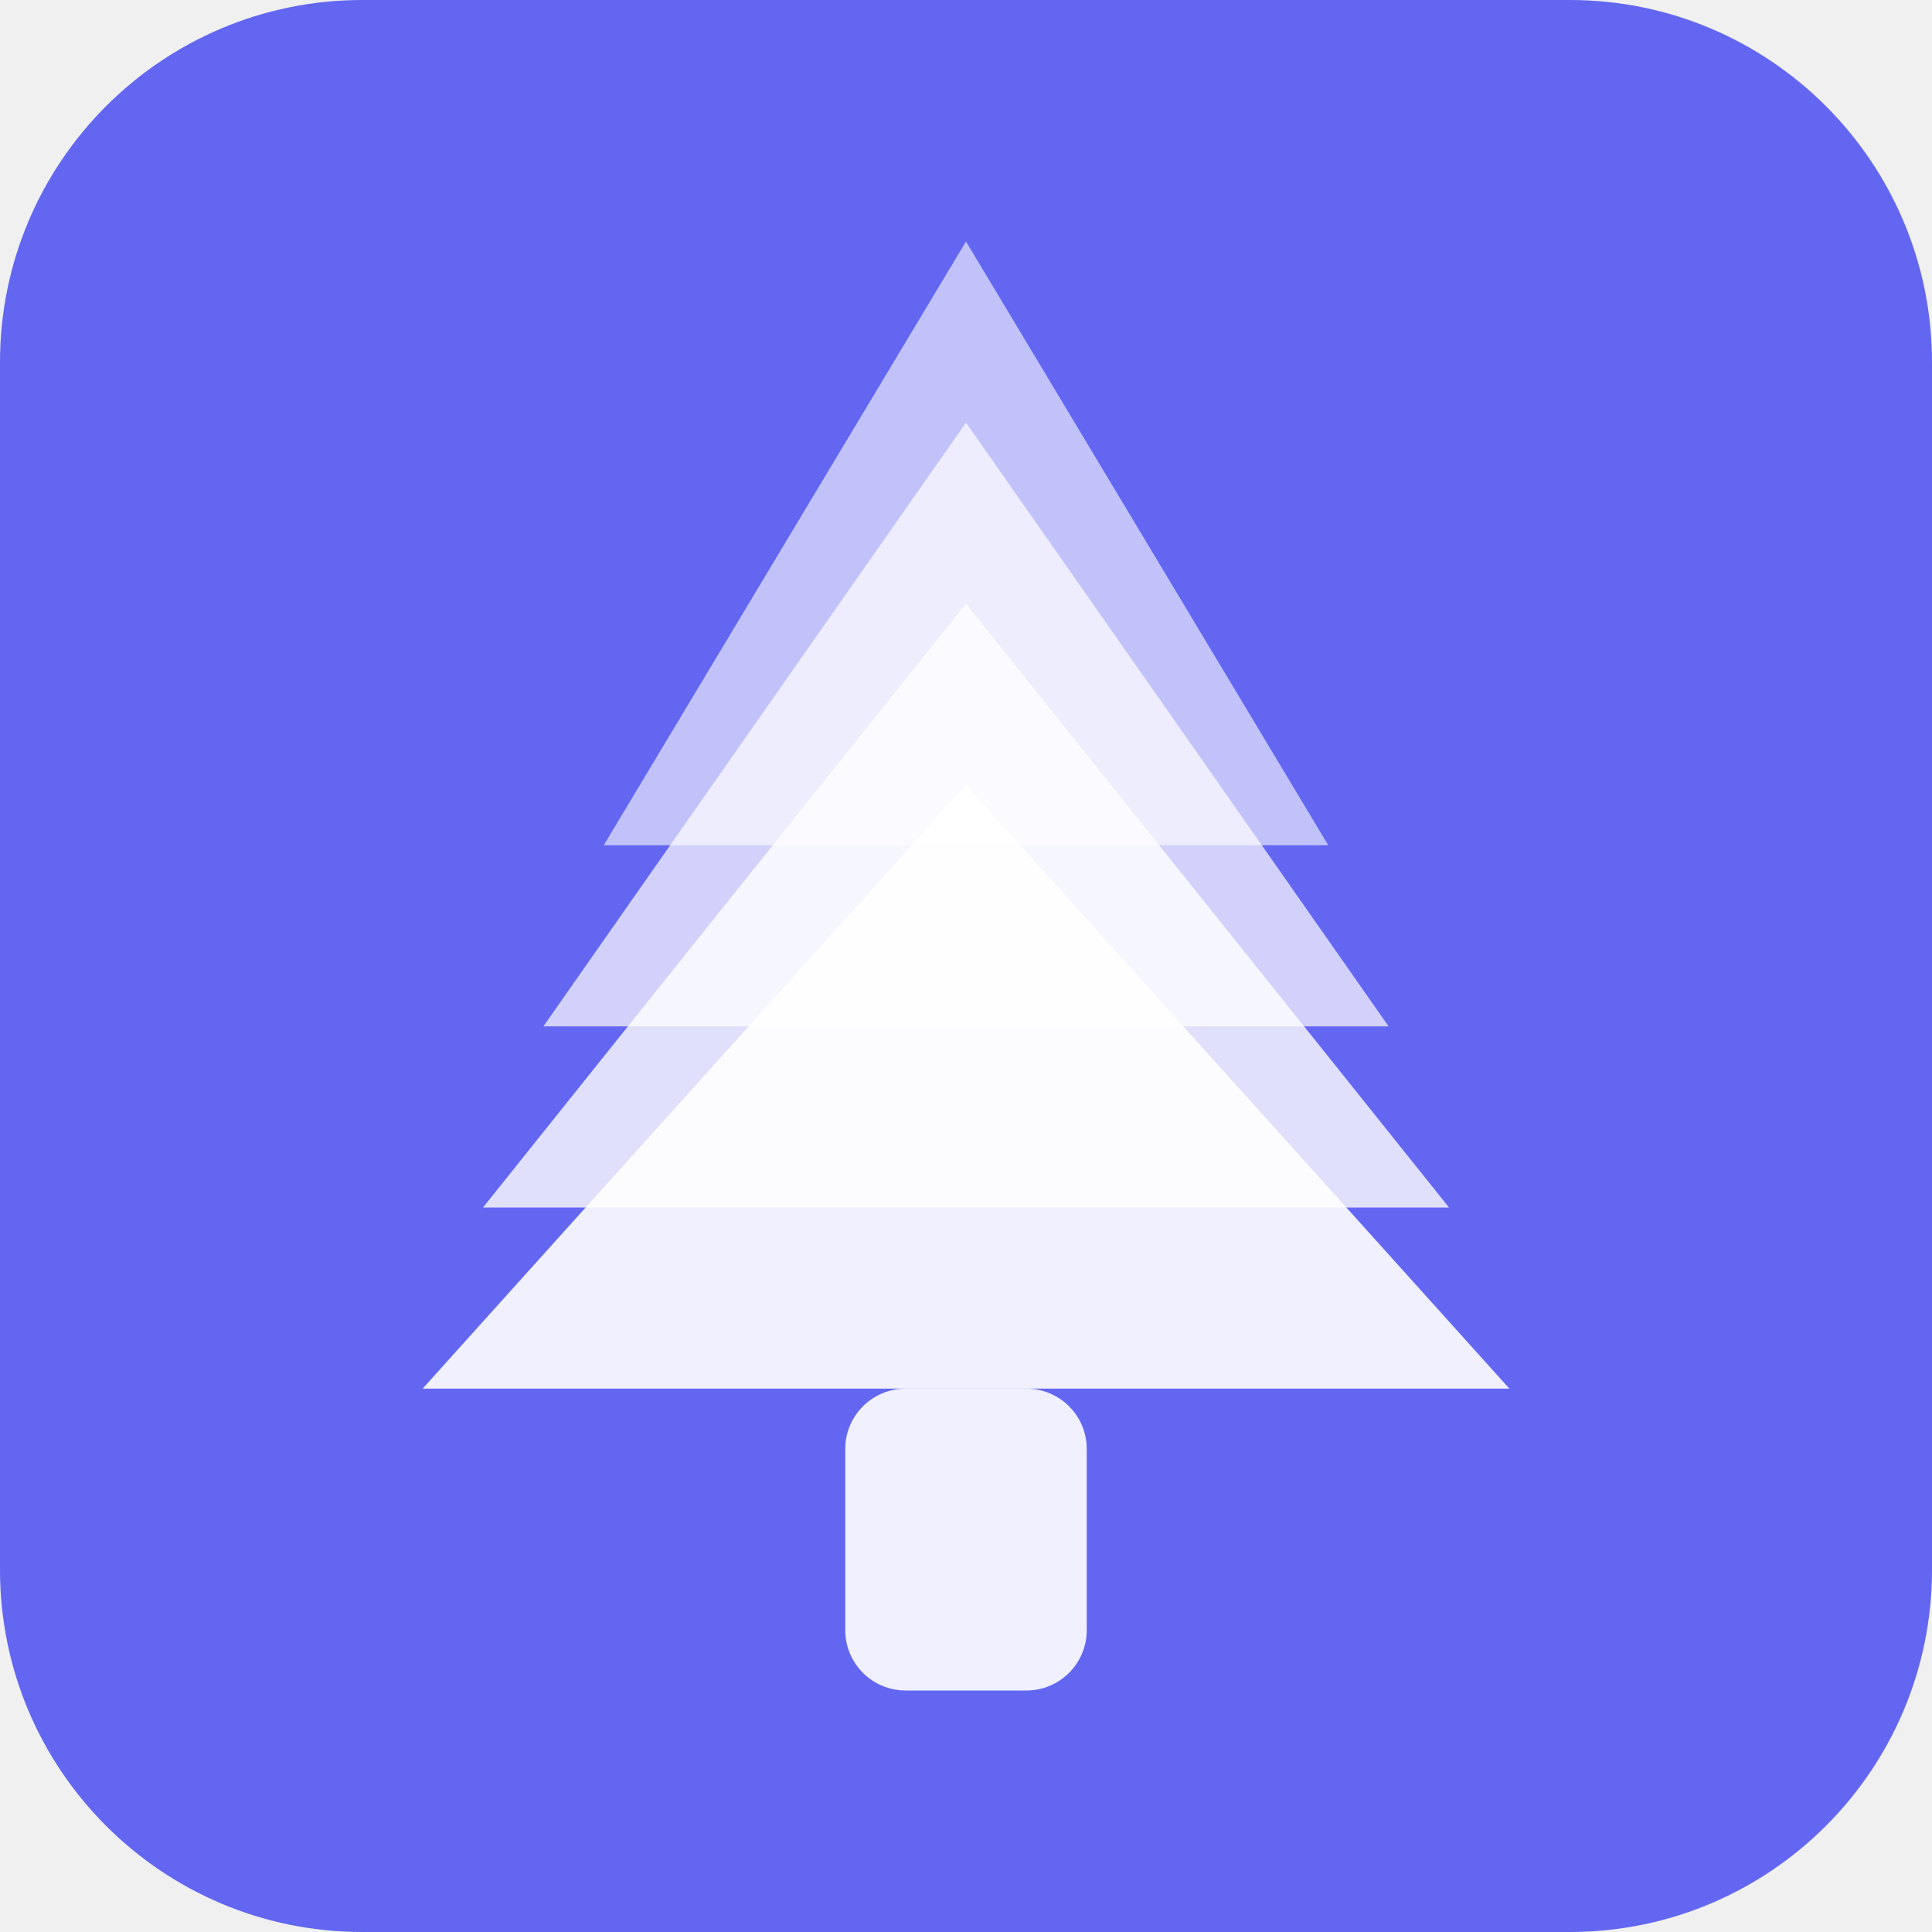
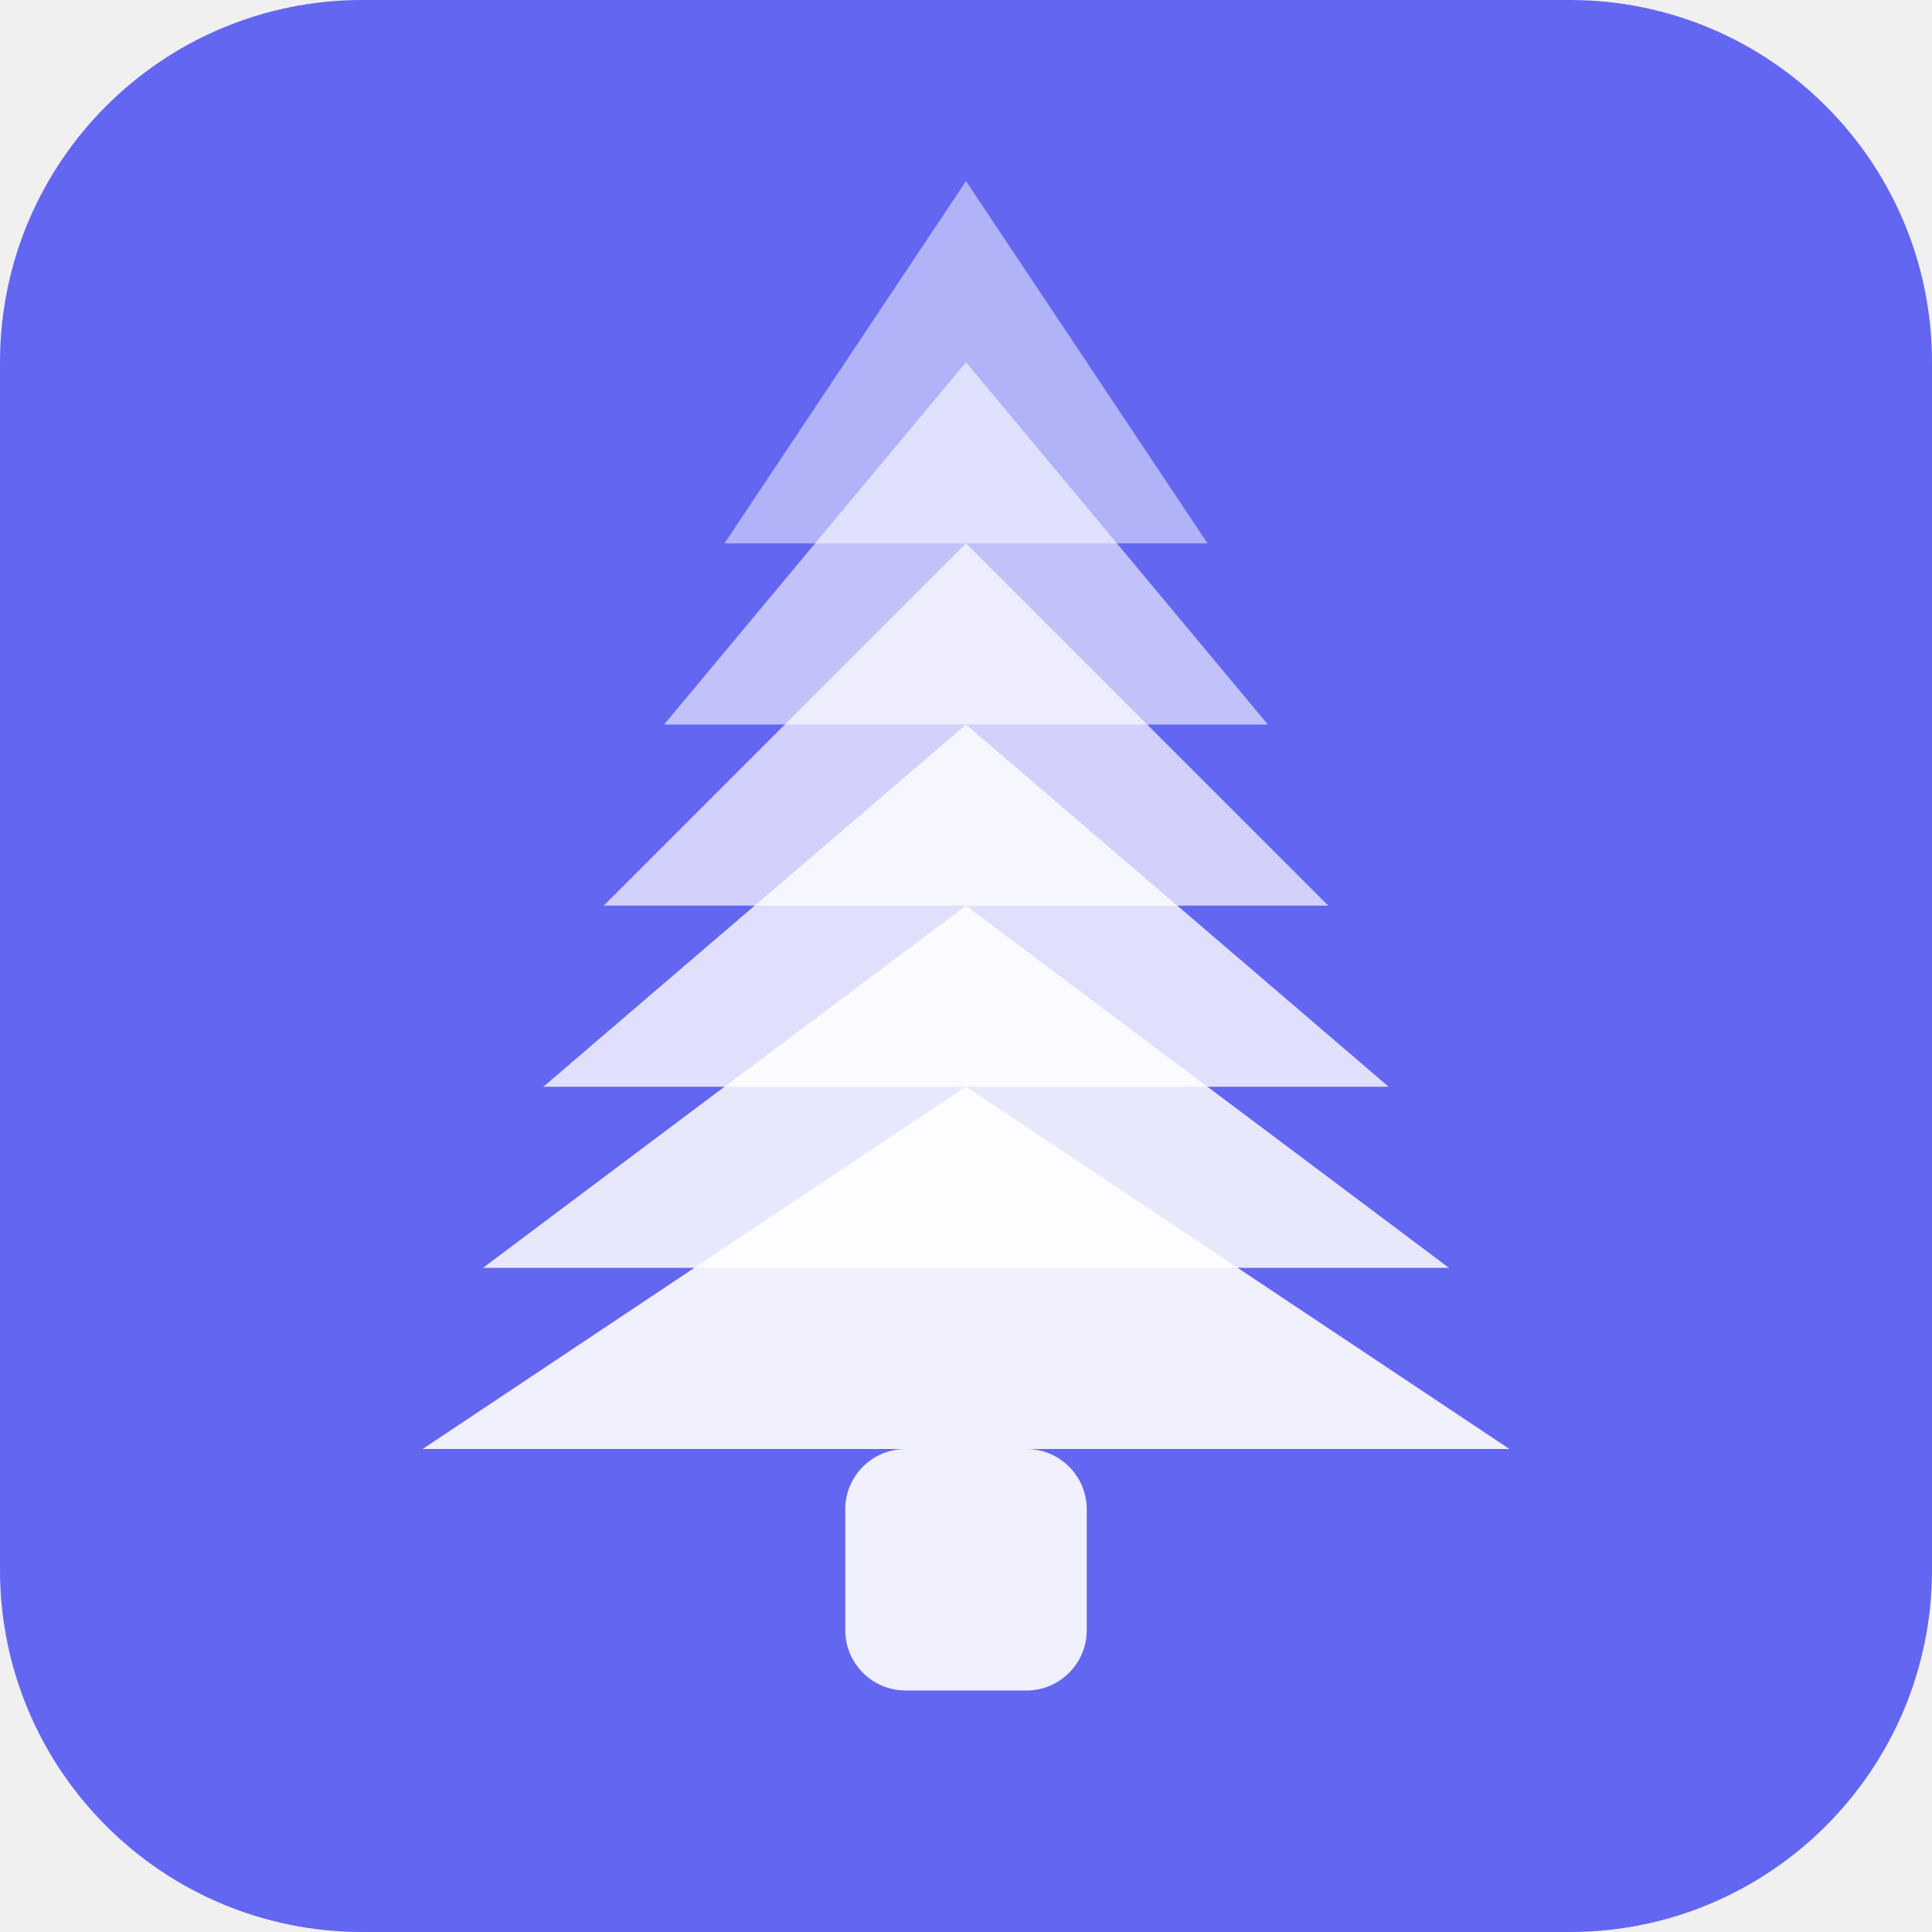
<svg xmlns="http://www.w3.org/2000/svg" width="32" height="32" viewBox="0 0 32 32">
  <rect width="32" height="32" rx="6" fill="#6366f1" />
-   <polygon points="16,4 10,14 22,14" fill="white" opacity="0.6" />
-   <polygon points="16,7 9,17 23,17" fill="white" opacity="0.7" />
-   <polygon points="16,10 8,20 24,20" fill="white" opacity="0.8" />
-   <polygon points="16,13 7,23 25,23" fill="white" opacity="0.9" />
-   <rect x="14" y="23" width="4" height="5" rx="1" fill="white" opacity="0.9" />
+   <polygon points="16,3 12,9 20,9" fill="white" opacity="0.5" />
+   <polygon points="16,6 11,12 21,12" fill="white" opacity="0.6" />
+   <polygon points="16,9 10,15 22,15" fill="white" opacity="0.7" />
+   <polygon points="16,12 9,18 23,18" fill="white" opacity="0.8" />
+   <polygon points="16,15 8,21 24,21" fill="white" opacity="0.85" />
+   <polygon points="16,18 7,24 25,24" fill="white" opacity="0.9" />
+   <rect x="14" y="24" width="4" height="4" rx="1" fill="white" opacity="0.9" />
</svg>
